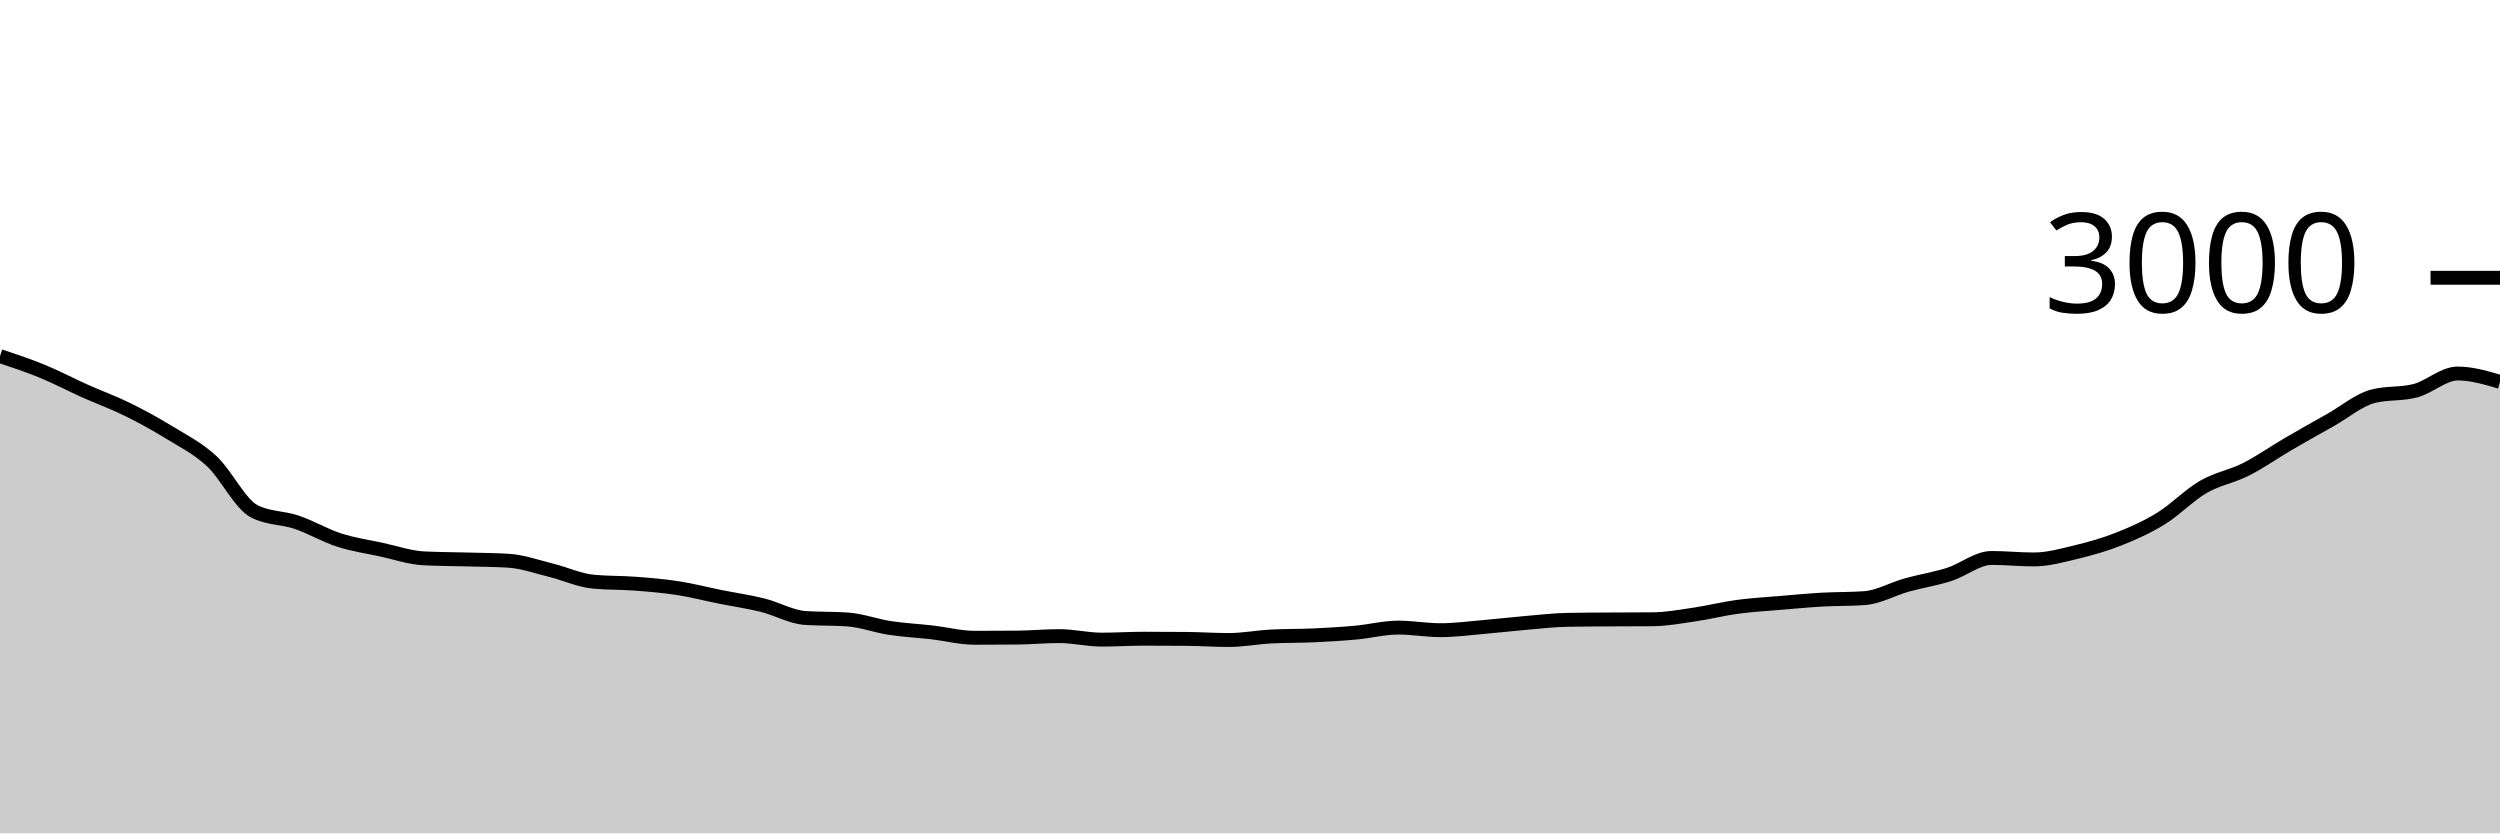
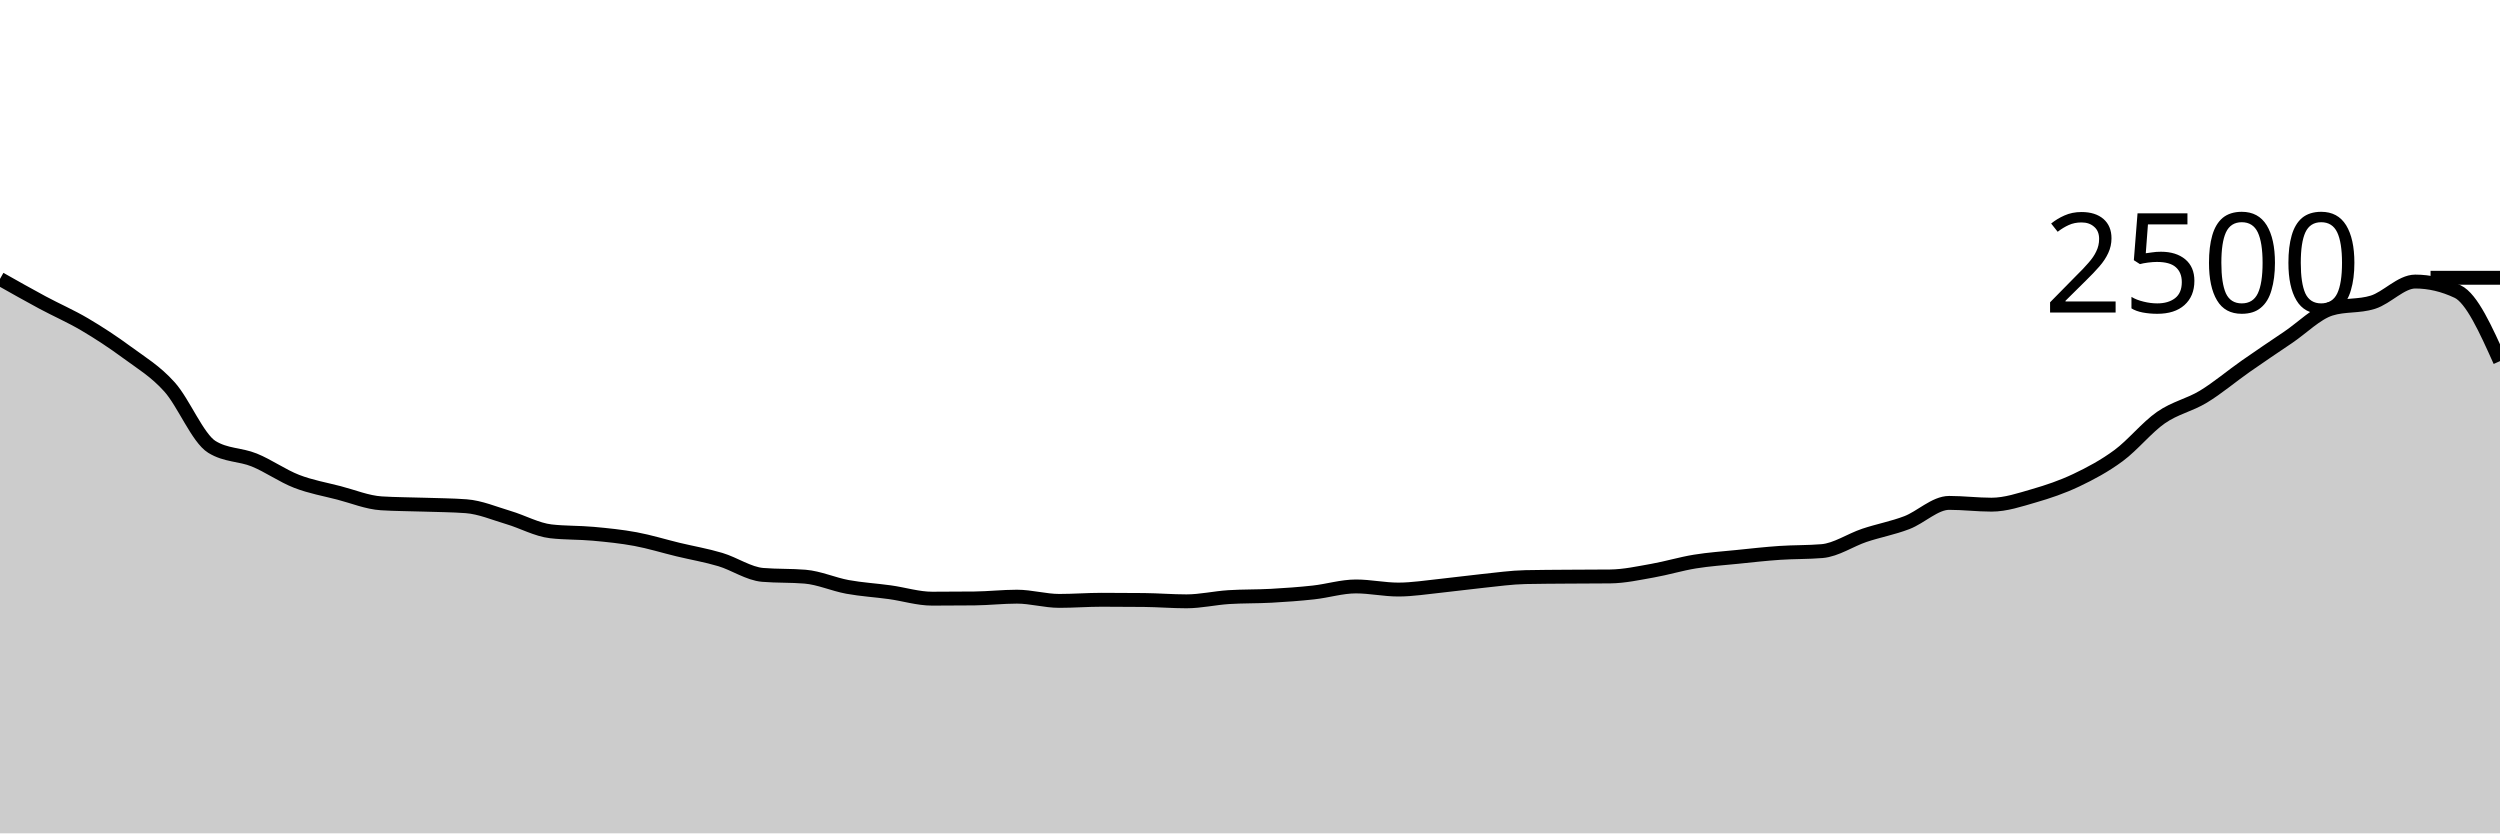
<svg xmlns="http://www.w3.org/2000/svg" viewBox="0 0 180 60">
  <g transform="translate(0,20)">
-     <path class="area" fill="rgba(0, 0, 0, 0.2)" d="M0,5.64C1.017,5.978,2.034,6.316,3.051,6.733C4.068,7.151,5.085,7.691,6.102,8.147C7.119,8.602,8.136,8.967,9.153,9.467C10.169,9.967,11.186,10.522,12.203,11.147C13.22,11.771,14.237,12.269,15.254,13.213C16.271,14.158,17.288,16.289,18.305,16.813C19.322,17.338,20.339,17.256,21.356,17.6C22.373,17.944,23.39,18.551,24.407,18.88C25.424,19.209,26.441,19.353,27.458,19.573C28.475,19.793,29.492,20.147,30.508,20.2C31.525,20.253,32.542,20.251,33.559,20.28C34.576,20.309,35.593,20.311,36.61,20.373C37.627,20.436,38.644,20.802,39.661,21.053C40.678,21.304,41.695,21.782,42.712,21.88C43.729,21.978,44.746,21.949,45.763,22.027C46.78,22.104,47.797,22.189,48.814,22.347C49.831,22.504,50.847,22.769,51.864,22.973C52.881,23.178,53.898,23.32,54.915,23.573C55.932,23.827,56.949,24.422,57.966,24.493C58.983,24.564,60,24.529,61.017,24.6C62.034,24.671,63.051,25.058,64.068,25.213C65.085,25.369,66.102,25.416,67.119,25.533C68.136,25.651,69.153,25.92,70.169,25.92C71.186,25.92,72.203,25.916,73.22,25.907C74.237,25.898,75.254,25.8,76.271,25.8C77.288,25.8,78.305,26.053,79.322,26.053C80.339,26.053,81.356,25.987,82.373,25.987C83.39,25.987,84.407,25.991,85.424,26C86.441,26.009,87.458,26.08,88.475,26.08C89.492,26.08,90.508,25.88,91.525,25.827C92.542,25.773,93.559,25.793,94.576,25.747C95.593,25.7,96.61,25.64,97.627,25.547C98.644,25.453,99.661,25.187,100.678,25.187C101.695,25.187,102.712,25.373,103.729,25.373C104.746,25.373,105.763,25.233,106.78,25.147C107.797,25.06,108.814,24.94,109.831,24.853C110.847,24.767,111.864,24.644,112.881,24.627C113.898,24.609,114.915,24.607,115.932,24.6C116.949,24.593,117.966,24.596,118.983,24.587C120,24.578,121.017,24.389,122.034,24.24C123.051,24.091,124.068,23.831,125.085,23.693C126.102,23.556,127.119,23.5,128.136,23.413C129.153,23.327,130.169,23.231,131.186,23.173C132.203,23.116,133.22,23.138,134.237,23.067C135.254,22.996,136.271,22.404,137.288,22.12C138.305,21.836,139.322,21.684,140.339,21.36C141.356,21.036,142.373,20.173,143.39,20.173C144.407,20.173,145.424,20.28,146.441,20.28C147.458,20.28,148.475,19.991,149.492,19.747C150.508,19.502,151.525,19.216,152.542,18.813C153.559,18.411,154.576,17.96,155.593,17.333C156.61,16.707,157.627,15.642,158.644,15.053C159.661,14.464,160.678,14.313,161.695,13.8C162.712,13.287,163.729,12.567,164.746,11.973C165.763,11.38,166.78,10.813,167.797,10.24C168.814,9.667,169.831,8.8,170.847,8.533C171.864,8.267,172.881,8.4,173.898,8.133C174.915,7.867,175.932,6.893,176.949,6.893C177.966,6.893,178.983,7.193,180,7.493L180,40C178.983,40,177.966,40,176.949,40C175.932,40,174.915,40,173.898,40C172.881,40,171.864,40,170.847,40C169.831,40,168.814,40,167.797,40C166.78,40,165.763,40,164.746,40C163.729,40,162.712,40,161.695,40C160.678,40,159.661,40,158.644,40C157.627,40,156.61,40,155.593,40C154.576,40,153.559,40,152.542,40C151.525,40,150.508,40,149.492,40C148.475,40,147.458,40,146.441,40C145.424,40,144.407,40,143.39,40C142.373,40,141.356,40,140.339,40C139.322,40,138.305,40,137.288,40C136.271,40,135.254,40,134.237,40C133.22,40,132.203,40,131.186,40C130.169,40,129.153,40,128.136,40C127.119,40,126.102,40,125.085,40C124.068,40,123.051,40,122.034,40C121.017,40,120,40,118.983,40C117.966,40,116.949,40,115.932,40C114.915,40,113.898,40,112.881,40C111.864,40,110.847,40,109.831,40C108.814,40,107.797,40,106.78,40C105.763,40,104.746,40,103.729,40C102.712,40,101.695,40,100.678,40C99.661,40,98.644,40,97.627,40C96.61,40,95.593,40,94.576,40C93.559,40,92.542,40,91.525,40C90.508,40,89.492,40,88.475,40C87.458,40,86.441,40,85.424,40C84.407,40,83.39,40,82.373,40C81.356,40,80.339,40,79.322,40C78.305,40,77.288,40,76.271,40C75.254,40,74.237,40,73.22,40C72.203,40,71.186,40,70.169,40C69.153,40,68.136,40,67.119,40C66.102,40,65.085,40,64.068,40C63.051,40,62.034,40,61.017,40C60,40,58.983,40,57.966,40C56.949,40,55.932,40,54.915,40C53.898,40,52.881,40,51.864,40C50.847,40,49.831,40,48.814,40C47.797,40,46.78,40,45.763,40C44.746,40,43.729,40,42.712,40C41.695,40,40.678,40,39.661,40C38.644,40,37.627,40,36.61,40C35.593,40,34.576,40,33.559,40C32.542,40,31.525,40,30.508,40C29.492,40,28.475,40,27.458,40C26.441,40,25.424,40,24.407,40C23.39,40,22.373,40,21.356,40C20.339,40,19.322,40,18.305,40C17.288,40,16.271,40,15.254,40C14.237,40,13.22,40,12.203,40C11.186,40,10.169,40,9.153,40C8.136,40,7.119,40,6.102,40C5.085,40,4.068,40,3.051,40C2.034,40,1.017,40,0,40Z" />
-     <path class="line" stroke="black" fill="none" d="M0,5.64C1.017,5.978,2.034,6.316,3.051,6.733C4.068,7.151,5.085,7.691,6.102,8.147C7.119,8.602,8.136,8.967,9.153,9.467C10.169,9.967,11.186,10.522,12.203,11.147C13.22,11.771,14.237,12.269,15.254,13.213C16.271,14.158,17.288,16.289,18.305,16.813C19.322,17.338,20.339,17.256,21.356,17.6C22.373,17.944,23.39,18.551,24.407,18.88C25.424,19.209,26.441,19.353,27.458,19.573C28.475,19.793,29.492,20.147,30.508,20.2C31.525,20.253,32.542,20.251,33.559,20.28C34.576,20.309,35.593,20.311,36.61,20.373C37.627,20.436,38.644,20.802,39.661,21.053C40.678,21.304,41.695,21.782,42.712,21.88C43.729,21.978,44.746,21.949,45.763,22.027C46.78,22.104,47.797,22.189,48.814,22.347C49.831,22.504,50.847,22.769,51.864,22.973C52.881,23.178,53.898,23.32,54.915,23.573C55.932,23.827,56.949,24.422,57.966,24.493C58.983,24.564,60,24.529,61.017,24.6C62.034,24.671,63.051,25.058,64.068,25.213C65.085,25.369,66.102,25.416,67.119,25.533C68.136,25.651,69.153,25.92,70.169,25.92C71.186,25.92,72.203,25.916,73.22,25.907C74.237,25.898,75.254,25.8,76.271,25.8C77.288,25.8,78.305,26.053,79.322,26.053C80.339,26.053,81.356,25.987,82.373,25.987C83.39,25.987,84.407,25.991,85.424,26C86.441,26.009,87.458,26.08,88.475,26.08C89.492,26.08,90.508,25.88,91.525,25.827C92.542,25.773,93.559,25.793,94.576,25.747C95.593,25.7,96.61,25.64,97.627,25.547C98.644,25.453,99.661,25.187,100.678,25.187C101.695,25.187,102.712,25.373,103.729,25.373C104.746,25.373,105.763,25.233,106.78,25.147C107.797,25.06,108.814,24.94,109.831,24.853C110.847,24.767,111.864,24.644,112.881,24.627C113.898,24.609,114.915,24.607,115.932,24.6C116.949,24.593,117.966,24.596,118.983,24.587C120,24.578,121.017,24.389,122.034,24.24C123.051,24.091,124.068,23.831,125.085,23.693C126.102,23.556,127.119,23.5,128.136,23.413C129.153,23.327,130.169,23.231,131.186,23.173C132.203,23.116,133.22,23.138,134.237,23.067C135.254,22.996,136.271,22.404,137.288,22.12C138.305,21.836,139.322,21.684,140.339,21.36C141.356,21.036,142.373,20.173,143.39,20.173C144.407,20.173,145.424,20.28,146.441,20.28C147.458,20.28,148.475,19.991,149.492,19.747C150.508,19.502,151.525,19.216,152.542,18.813C153.559,18.411,154.576,17.96,155.593,17.333C156.61,16.707,157.627,15.642,158.644,15.053C159.661,14.464,160.678,14.313,161.695,13.8C162.712,13.287,163.729,12.567,164.746,11.973C165.763,11.38,166.78,10.813,167.797,10.24C168.814,9.667,169.831,8.8,170.847,8.533C171.864,8.267,172.881,8.4,173.898,8.133C174.915,7.867,175.932,6.893,176.949,6.893C177.966,6.893,178.983,7.193,180,7.493" />
+     <path class="area" fill="rgba(0, 0, 0, 0.2)" d="M0,0.08C1.017,0.655,2.034,1.229,3.051,1.776C4.068,2.323,5.085,2.76,6.102,3.36C7.119,3.96,8.136,4.627,9.153,5.376C10.169,6.125,11.186,6.723,12.203,7.856C13.22,8.989,14.237,11.547,15.254,12.176C16.271,12.805,17.288,12.707,18.305,13.12C19.322,13.533,20.339,14.261,21.356,14.656C22.373,15.051,23.39,15.224,24.407,15.488C25.424,15.752,26.441,16.176,27.458,16.24C28.475,16.304,29.492,16.301,30.508,16.336C31.525,16.371,32.542,16.373,33.559,16.448C34.576,16.523,35.593,16.963,36.61,17.264C37.627,17.565,38.644,18.139,39.661,18.256C40.678,18.373,41.695,18.339,42.712,18.432C43.729,18.525,44.746,18.627,45.763,18.816C46.78,19.005,47.797,19.323,48.814,19.568C49.831,19.813,50.847,19.984,51.864,20.288C52.881,20.592,53.898,21.307,54.915,21.392C55.932,21.477,56.949,21.435,57.966,21.52C58.983,21.605,60,22.069,61.017,22.256C62.034,22.443,63.051,22.499,64.068,22.64C65.085,22.781,66.102,23.104,67.119,23.104C68.136,23.104,69.153,23.099,70.169,23.088C71.186,23.077,72.203,22.96,73.22,22.96C74.237,22.96,75.254,23.264,76.271,23.264C77.288,23.264,78.305,23.184,79.322,23.184C80.339,23.184,81.356,23.189,82.373,23.2C83.39,23.211,84.407,23.296,85.424,23.296C86.441,23.296,87.458,23.056,88.475,22.992C89.492,22.928,90.508,22.952,91.525,22.896C92.542,22.84,93.559,22.768,94.576,22.656C95.593,22.544,96.61,22.224,97.627,22.224C98.644,22.224,99.661,22.448,100.678,22.448C101.695,22.448,102.712,22.28,103.729,22.176C104.746,22.072,105.763,21.928,106.78,21.824C107.797,21.72,108.814,21.573,109.831,21.552C110.847,21.531,111.864,21.528,112.881,21.52C113.898,21.512,114.915,21.515,115.932,21.504C116.949,21.493,117.966,21.267,118.983,21.088C120,20.909,121.017,20.597,122.034,20.432C123.051,20.267,124.068,20.2,125.085,20.096C126.102,19.992,127.119,19.877,128.136,19.808C129.153,19.739,130.169,19.765,131.186,19.68C132.203,19.595,133.22,18.885,134.237,18.544C135.254,18.203,136.271,18.021,137.288,17.632C138.305,17.243,139.322,16.208,140.339,16.208C141.356,16.208,142.373,16.336,143.39,16.336C144.407,16.336,145.424,15.989,146.441,15.696C147.458,15.403,148.475,15.059,149.492,14.576C150.508,14.093,151.525,13.552,152.542,12.8C153.559,12.048,154.576,10.771,155.593,10.064C156.61,9.357,157.627,9.176,158.644,8.56C159.661,7.944,160.678,7.08,161.695,6.368C162.712,5.656,163.729,4.976,164.746,4.288C165.763,3.6,166.78,2.56,167.797,2.24C168.814,1.92,169.831,2.08,170.847,1.76C171.864,1.44,172.881,0.272,173.898,0.272C174.915,0.272,175.932,0.512,176.949,0.992C177.966,1.472,178.983,3.736,180,6L180,40C178.983,40,177.966,40,176.949,40C175.932,40,174.915,40,173.898,40C172.881,40,171.864,40,170.847,40C169.831,40,168.814,40,167.797,40C166.78,40,165.763,40,164.746,40C163.729,40,162.712,40,161.695,40C160.678,40,159.661,40,158.644,40C157.627,40,156.61,40,155.593,40C154.576,40,153.559,40,152.542,40C151.525,40,150.508,40,149.492,40C148.475,40,147.458,40,146.441,40C145.424,40,144.407,40,143.39,40C142.373,40,141.356,40,140.339,40C139.322,40,138.305,40,137.288,40C136.271,40,135.254,40,134.237,40C133.22,40,132.203,40,131.186,40C130.169,40,129.153,40,128.136,40C127.119,40,126.102,40,125.085,40C124.068,40,123.051,40,122.034,40C121.017,40,120,40,118.983,40C117.966,40,116.949,40,115.932,40C114.915,40,113.898,40,112.881,40C111.864,40,110.847,40,109.831,40C108.814,40,107.797,40,106.78,40C105.763,40,104.746,40,103.729,40C102.712,40,101.695,40,100.678,40C99.661,40,98.644,40,97.627,40C96.61,40,95.593,40,94.576,40C93.559,40,92.542,40,91.525,40C90.508,40,89.492,40,88.475,40C87.458,40,86.441,40,85.424,40C84.407,40,83.39,40,82.373,40C81.356,40,80.339,40,79.322,40C78.305,40,77.288,40,76.271,40C75.254,40,74.237,40,73.22,40C72.203,40,71.186,40,70.169,40C69.153,40,68.136,40,67.119,40C66.102,40,65.085,40,64.068,40C63.051,40,62.034,40,61.017,40C60,40,58.983,40,57.966,40C56.949,40,55.932,40,54.915,40C53.898,40,52.881,40,51.864,40C50.847,40,49.831,40,48.814,40C47.797,40,46.78,40,45.763,40C44.746,40,43.729,40,42.712,40C41.695,40,40.678,40,39.661,40C38.644,40,37.627,40,36.61,40C35.593,40,34.576,40,33.559,40C32.542,40,31.525,40,30.508,40C29.492,40,28.475,40,27.458,40C26.441,40,25.424,40,24.407,40C23.39,40,22.373,40,21.356,40C20.339,40,19.322,40,18.305,40C17.288,40,16.271,40,15.254,40C14.237,40,13.22,40,12.203,40C11.186,40,10.169,40,9.153,40C8.136,40,7.119,40,6.102,40C5.085,40,4.068,40,3.051,40C2.034,40,1.017,40,0,40Z" />
+     <path class="line" stroke="black" fill="none" d="M0,0.08C1.017,0.655,2.034,1.229,3.051,1.776C4.068,2.323,5.085,2.76,6.102,3.36C7.119,3.96,8.136,4.627,9.153,5.376C10.169,6.125,11.186,6.723,12.203,7.856C13.22,8.989,14.237,11.547,15.254,12.176C16.271,12.805,17.288,12.707,18.305,13.12C19.322,13.533,20.339,14.261,21.356,14.656C22.373,15.051,23.39,15.224,24.407,15.488C25.424,15.752,26.441,16.176,27.458,16.24C28.475,16.304,29.492,16.301,30.508,16.336C31.525,16.371,32.542,16.373,33.559,16.448C34.576,16.523,35.593,16.963,36.61,17.264C37.627,17.565,38.644,18.139,39.661,18.256C40.678,18.373,41.695,18.339,42.712,18.432C43.729,18.525,44.746,18.627,45.763,18.816C46.78,19.005,47.797,19.323,48.814,19.568C49.831,19.813,50.847,19.984,51.864,20.288C52.881,20.592,53.898,21.307,54.915,21.392C55.932,21.477,56.949,21.435,57.966,21.52C58.983,21.605,60,22.069,61.017,22.256C62.034,22.443,63.051,22.499,64.068,22.64C65.085,22.781,66.102,23.104,67.119,23.104C68.136,23.104,69.153,23.099,70.169,23.088C71.186,23.077,72.203,22.96,73.22,22.96C74.237,22.96,75.254,23.264,76.271,23.264C77.288,23.264,78.305,23.184,79.322,23.184C80.339,23.184,81.356,23.189,82.373,23.2C83.39,23.211,84.407,23.296,85.424,23.296C86.441,23.296,87.458,23.056,88.475,22.992C89.492,22.928,90.508,22.952,91.525,22.896C92.542,22.84,93.559,22.768,94.576,22.656C95.593,22.544,96.61,22.224,97.627,22.224C98.644,22.224,99.661,22.448,100.678,22.448C101.695,22.448,102.712,22.28,103.729,22.176C104.746,22.072,105.763,21.928,106.78,21.824C107.797,21.72,108.814,21.573,109.831,21.552C110.847,21.531,111.864,21.528,112.881,21.52C113.898,21.512,114.915,21.515,115.932,21.504C116.949,21.493,117.966,21.267,118.983,21.088C120,20.909,121.017,20.597,122.034,20.432C123.051,20.267,124.068,20.2,125.085,20.096C126.102,19.992,127.119,19.877,128.136,19.808C129.153,19.739,130.169,19.765,131.186,19.68C132.203,19.595,133.22,18.885,134.237,18.544C135.254,18.203,136.271,18.021,137.288,17.632C138.305,17.243,139.322,16.208,140.339,16.208C141.356,16.208,142.373,16.336,143.39,16.336C144.407,16.336,145.424,15.989,146.441,15.696C147.458,15.403,148.475,15.059,149.492,14.576C150.508,14.093,151.525,13.552,152.542,12.8C153.559,12.048,154.576,10.771,155.593,10.064C156.61,9.357,157.627,9.176,158.644,8.56C159.661,7.944,160.678,7.08,161.695,6.368C162.712,5.656,163.729,4.976,164.746,4.288C165.763,3.6,166.78,2.56,167.797,2.24C168.814,1.92,169.831,2.08,170.847,1.76C171.864,1.44,172.881,0.272,173.898,0.272C174.915,0.272,175.932,0.512,176.949,0.992C177.966,1.472,178.983,3.736,180,6" />
    <path class="axis-ceiling" stroke-width="1" stroke="black" fill="none" d="M175,0L180,0" />
-     <text class="axis-ceiling-label" font-family="sans-serif" text-anchor="end" font-size="10px" x="170" y="2.5">3000</text>
+     <text class="axis-ceiling-label" font-family="sans-serif" text-anchor="end" font-size="10px" x="170" y="2.5">2500</text>
  </g>
</svg>
